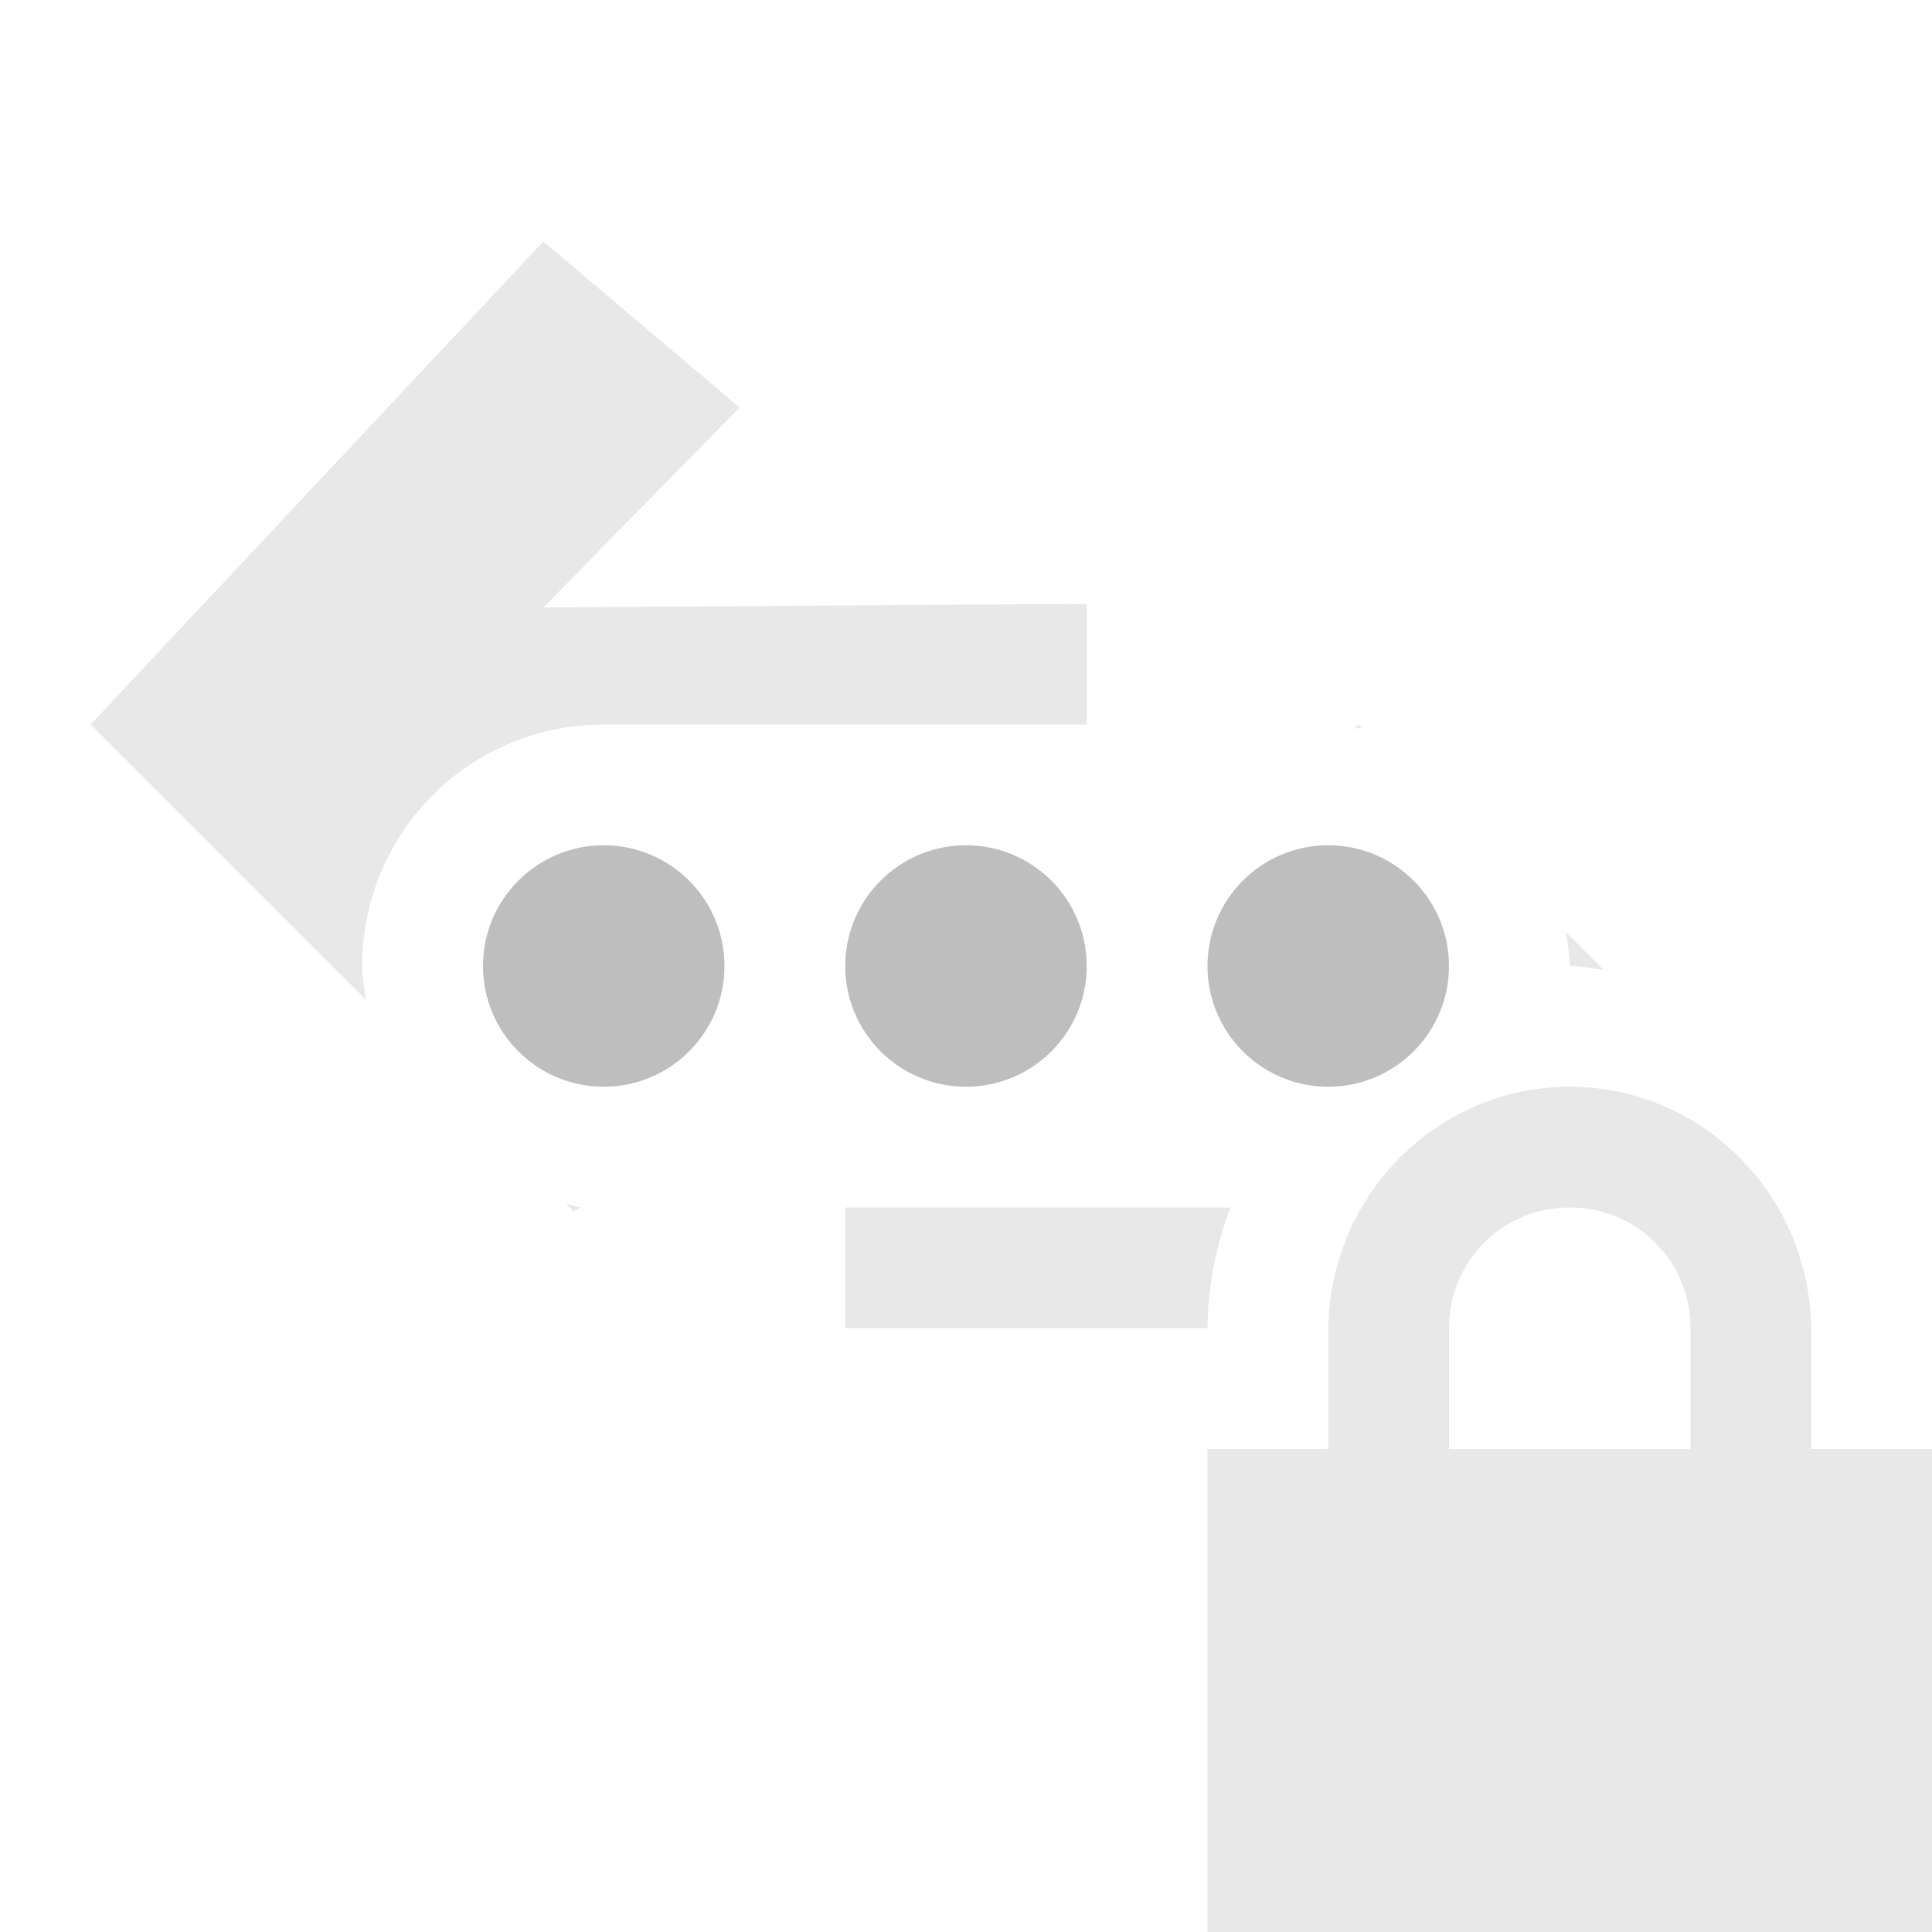
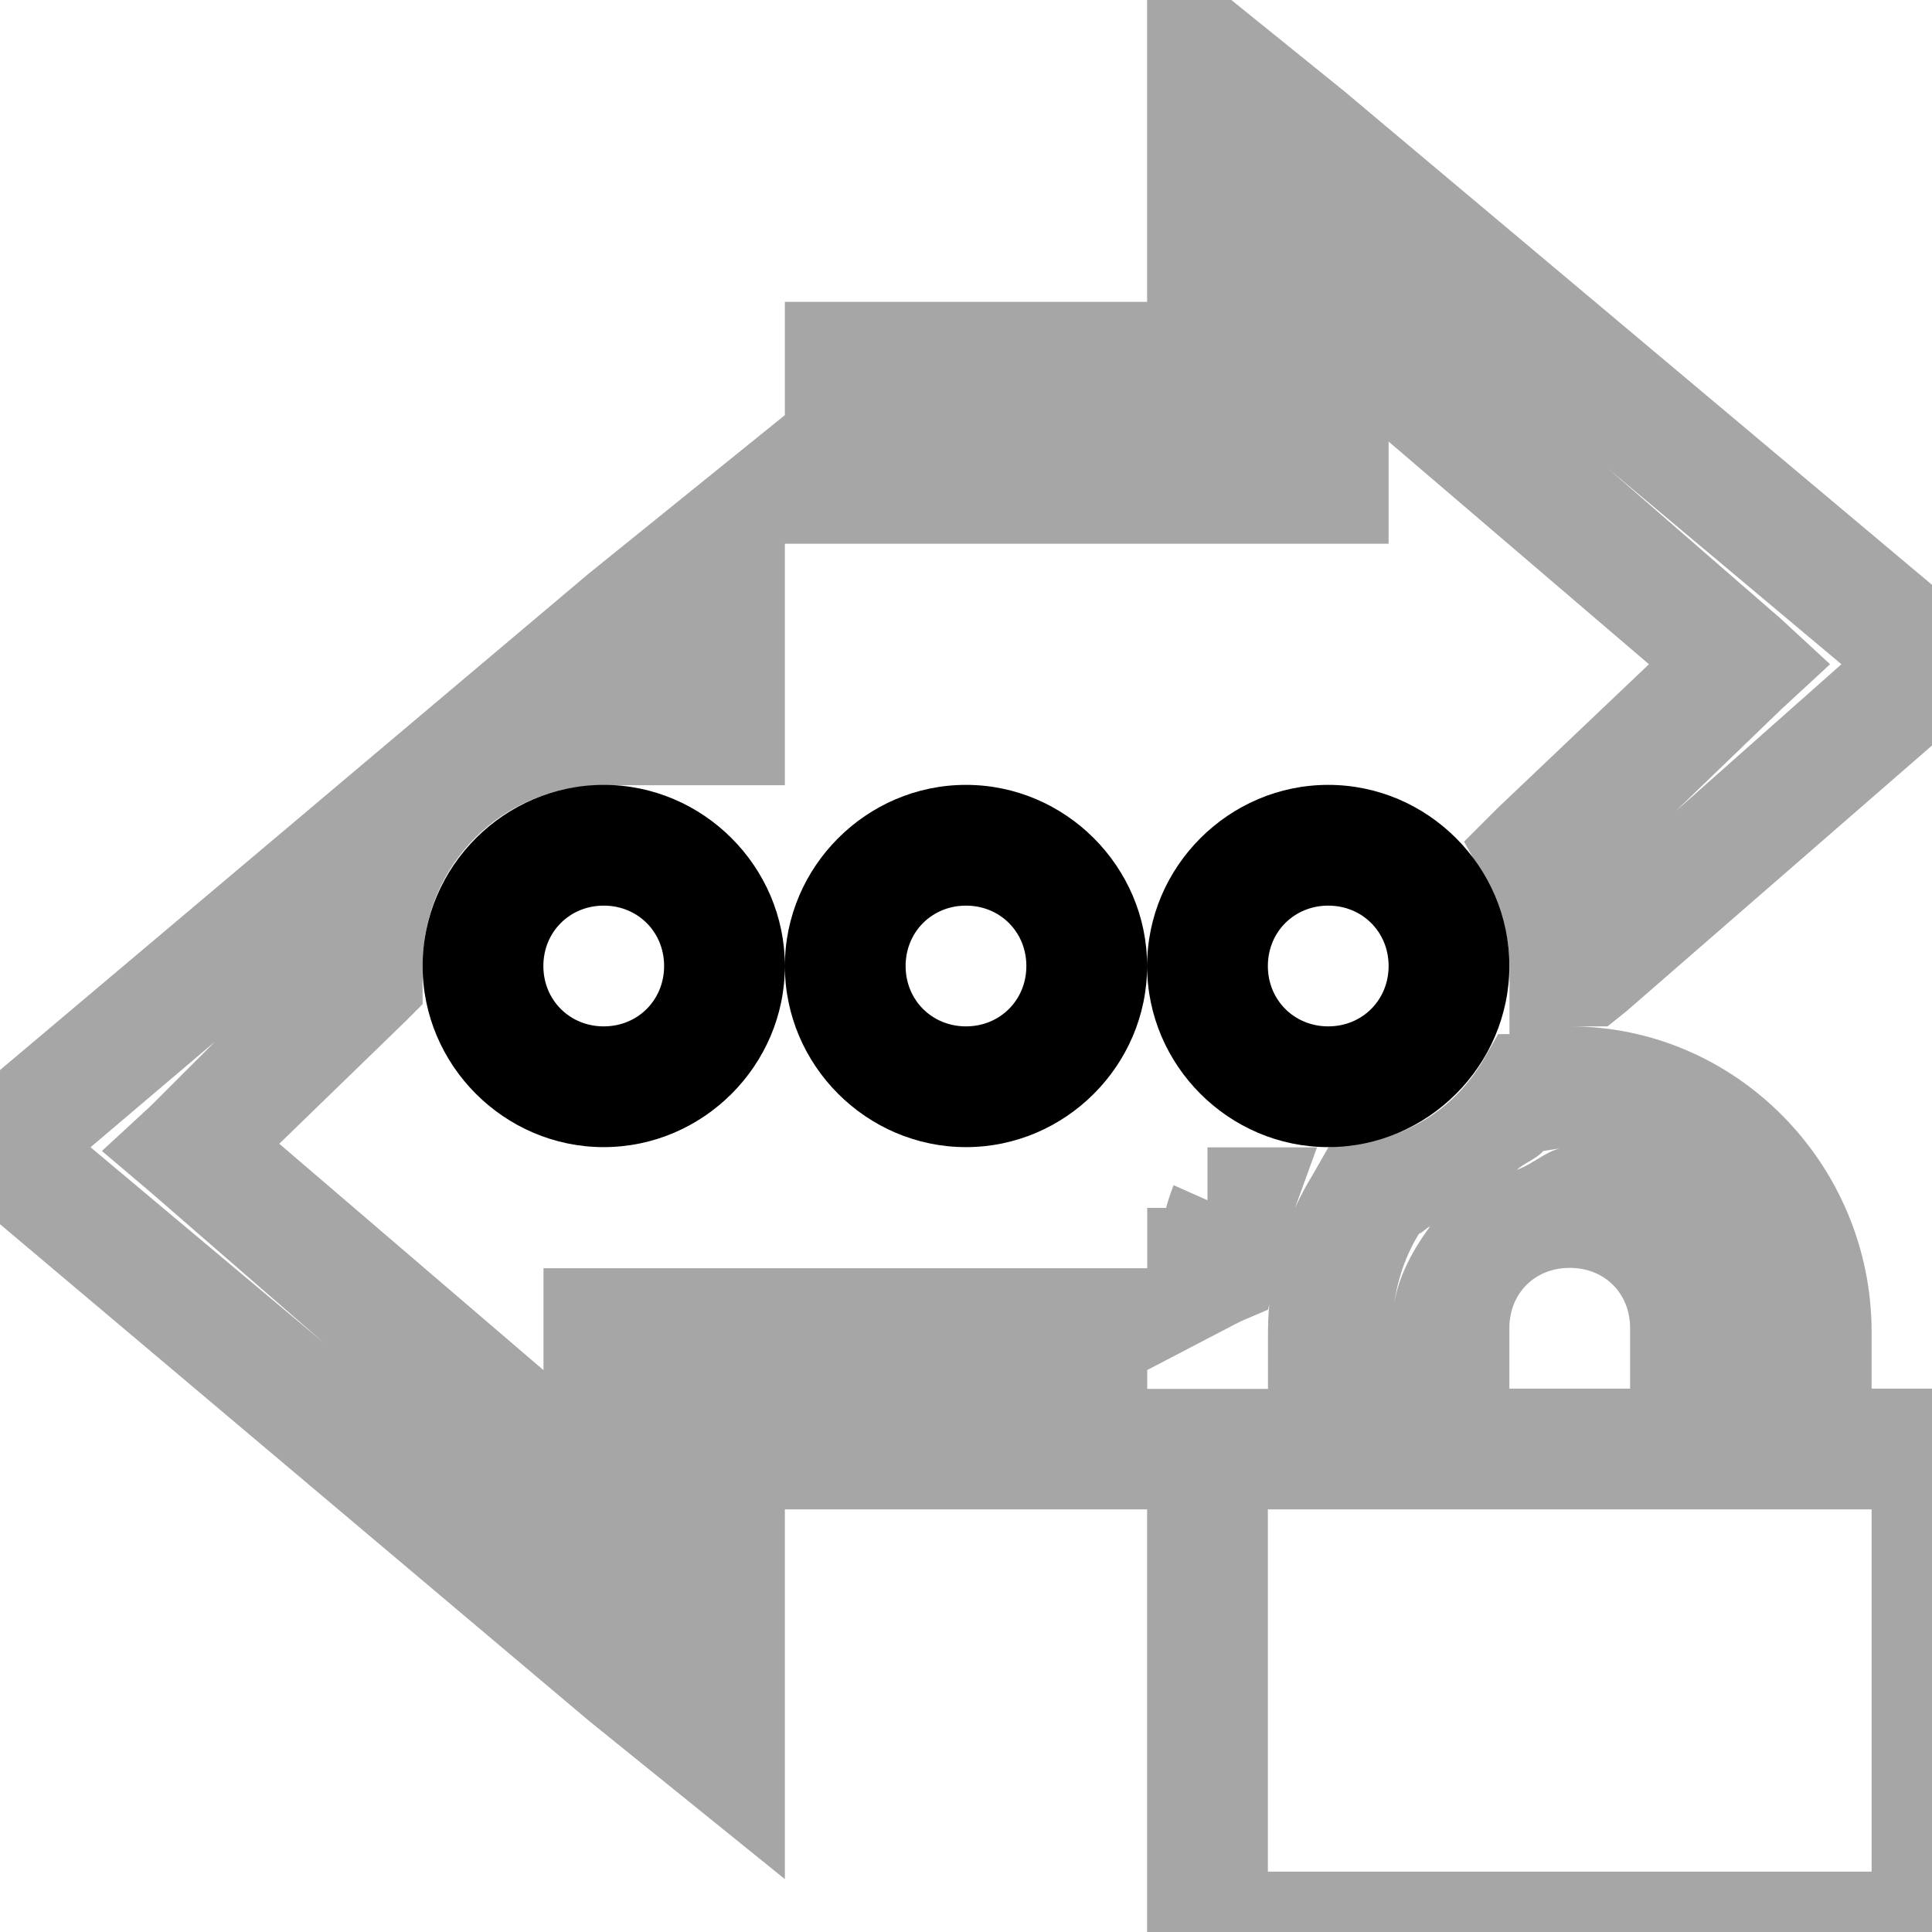
<svg xmlns="http://www.w3.org/2000/svg" xmlns:ns1="http://www.openswatchbook.org/uri/2009/osb" height="16" id="svg7384" style="enable-background:new" version="1.1" width="16">
  <defs id="defs7386">
    <linearGradient id="linearGradient5606" ns1:paint="solid">
      <stop id="stop5608" offset="0" style="stop-color:#000000;stop-opacity:1;" />
    </linearGradient>
    <filter color-interpolation-filters="sRGB" id="filter7554">
      <feBlend id="feBlend7556" in2="BackgroundImage" mode="darken" />
    </filter>
  </defs>
-   <g id="layer9" style="display:inline" transform="translate(-461.0001,384)" />
+   <g id="layer9" style="display:inline" transform="translate(-461.0001,384)">
+     <path d="m 470.5,-384.562 0,1.031 0,1.031 0,1 -2,0 -0.5,0 -0.5,0 0,0.5 0,0.438 -0.812,0.656 -0.812,0.656 -5.188,4.375 -0.469,0.375 0.469,0.375 5.188,4.375 0.812,0.656 0.812,0.656 0,-1.031 0,-1.031 0,-1 2,0 0.5,0 0.5,0 0,0.5 0,2 0,1 0,0.5 0.5,0 1,0 4,0 1,0 0.5,0 0,-0.5 0,-1 0,-2 0,-1 0,-0.5 -0.5,0 -0.5,0 0,-0.469 c 0,-1.385 -1.118,-2.531 -2.5,-2.531 0.058,0 0.082,-5.7e-4 0.094,0 l 0.219,0 0.156,-0.125 2.875,-2.5 L 477,-378.5 l 0.344,-0.375 -0.031,0 -0.312,-0.281 -4.875,-4.094 -0.812,-0.656 -0.812,-0.656 z m 2,4.219 2.156,1.844 -1.25,1.188 -0.281,0.281 0.188,0.344 c 0.12,0.225 0.188,0.444 0.188,0.688 l 0,0.5 0,0.062 -0.094,0 -0.125,0.219 c -0.221,0.37 -0.575,0.616 -1.031,0.688 l -0.25,0.031 -0.125,0.219 c -0.232,0.377 -0.375,0.816 -0.375,1.312 l 0,0.469 -0.5,0 -0.5,0 0,-0.156 0.719,-0.375 0.062,-0.031 0.219,-0.094 0.062,-0.25 c 0.031,-0.168 0.05,-0.286 0.094,-0.406 l 0.25,-0.688 -0.719,0 -0.188,0 0,0.438 -0.281,-0.125 c -0.025,0.067 -0.045,0.124 -0.062,0.188 l -0.156,0 0,0.5 -0.5,0 -0.5,0 -3,0 -0.5,0 -0.5,0 0,0.5 0,0.344 -2.188,-1.875 1.031,-1 0.156,-0.156 0,-0.219 c 3.9e-4,0.005 0,-0.028 0,-0.094 0,-0.84 0.66,-1.5 1.5,-1.5 l 1,0 0.5,0 0,-0.5 0,-0.5 0,-1 0.5,0 0.5,0 3,0 0.5,0 0.5,0 0,-0.5 0,-0.344 z m 1.812,0.219 1.938,1.625 -1.375,1.219 0.875,-0.844 0.406,-0.375 -0.406,-0.375 -1.438,-1.25 z m -11.531,4.75 -0.531,0.531 -0.406,0.375 0.406,0.344 1.438,1.25 -1.938,-1.625 1.031,-0.875 z M 474,-374.5 c -0.17,0 -0.284,0.134 -0.438,0.188 0.067,-0.061 0.159,-0.088 0.219,-0.156 0.109,-0.016 0.185,-0.031 0.219,-0.031 z m -1.156,0.656 c -0.161,0.22 -0.292,0.463 -0.312,0.75 0.022,-0.241 0.089,-0.478 0.219,-0.688 0.036,-0.013 0.058,-0.048 0.094,-0.062 z M 474,-373.5 c 0.288,0 0.5,0.209 0.5,0.5 l 0,0.5 -1,0 0,-0.5 c 0,-0.291 0.212,-0.5 0.5,-0.5 z m -2.5,2 0.5,0 0.5,0 0.5,0 2,0 0.5,0 0.5,0 0.5,0 0,0.5 0,2 0,0.5 -0.5,0 -4,0 -0.5,0 0,-0.5 0,-2 0,-0.5 z" id="path5983-7" style="font-size:medium;font-style:normal;font-variant:normal;font-weight:normal;font-stretch:normal;text-indent:0;text-align:start;text-decoration:none;line-height:normal;letter-spacing:normal;word-spacing:normal;text-transform:none;direction:ltr;block-progression:tb;writing-mode:lr-tb;text-anchor:start;baseline-shift:baseline;opacity:0.35;color:#000000;fill-opacity:1;fill-rule:nonzero;stroke:none;stroke-width:1;marker:none;visibility:visible;display:inline;overflow:visible;enable-background:accumulate;font-family:Sans;-inkscape-font-specification:Sans" />
+     <path d="m 466,-377.5 c -0.823,0 -1.5,0.677 -1.5,1.5 0,0.823 0.677,1.5 1.5,1.5 0.823,0 1.5,-0.677 1.5,-1.5 0,-0.823 -0.677,-1.5 -1.5,-1.5 z m 1.5,1.5 c 0,0.823 0.677,1.5 1.5,1.5 0.823,0 1.5,-0.677 1.5,-1.5 0,-0.823 -0.677,-1.5 -1.5,-1.5 -0.823,0 -1.5,0.677 -1.5,1.5 z m 3,0 c 0,0.823 0.677,1.5 1.5,1.5 0.823,0 1.5,-0.677 1.5,-1.5 0,-0.823 -0.677,-1.5 -1.5,-1.5 -0.823,0 -1.5,0.677 -1.5,1.5 z m -4.5,-0.5 c 0.282,0 0.5,0.218 0.5,0.5 0,0.282 -0.218,0.5 -0.5,0.5 -0.282,0 -0.5,-0.218 -0.5,-0.5 0,-0.282 0.218,-0.5 0.5,-0.5 z m 3,0 c 0.282,0 0.5,0.218 0.5,0.5 0,0.282 -0.218,0.5 -0.5,0.5 -0.282,0 -0.5,-0.218 -0.5,-0.5 0,-0.282 0.218,-0.5 0.5,-0.5 z m 3,0 c 0.282,0 0.5,0.218 0.5,0.5 0,0.282 -0.218,0.5 -0.5,0.5 -0.282,0 -0.5,-0.218 -0.5,-0.5 0,-0.282 0.218,-0.5 0.5,-0.5 z" id="path6015-5" style="font-size:medium;font-style:normal;font-variant:normal;font-weight:normal;font-stretch:normal;text-indent:0;text-align:start;text-decoration:none;line-height:normal;letter-spacing:normal;word-spacing:normal;text-transform:none;direction:ltr;block-progression:tb;writing-mode:lr-tb;text-anchor:start;baseline-shift:baseline;color:#000000;fill-opacity:1;fill-rule:nonzero;stroke:none;stroke-width:1;marker:none;visibility:visible;display:inline;overflow:visible;enable-background:accumulate;font-family:Sans;-inkscape-font-specification:Sans" />
+   </g>
  <g id="layer10" style="display:inline;filter:url(#filter7554)" transform="translate(-461.0001,384)" />
  <g id="layer1" style="display:inline" transform="translate(-219.9999,-233)" />
  <g id="layer14" style="display:inline" transform="translate(-461.0001,384)" />
  <g id="layer15" style="display:inline" transform="translate(-461.0001,384)" />
  <g id="g71291" style="display:inline" transform="translate(-461.0001,384)" />
  <g id="layer2" style="display:inline" transform="translate(-219.9999,-83)" />
  <g id="g6058" style="display:inline" transform="translate(-219.9999,-83)" />
-   <g id="layer12" style="display:inline" transform="translate(-461.0001,384)">
-     <path d="m 465.5,-382 -3.75,4 2.281,2.281 c -0.013,-0.092 -0.031,-0.185 -0.031,-0.281 0,-1.108 0.892,-2 2,-2 l 4,0 0,-1 -4.5,0.031 1.625,-1.656 -1.625,-1.375 z m 6.75,4 -0.031,0.031 c 0.021,0.002 0.042,-0.003 0.062,0 L 472.25,-378 z m 1.719,1.719 c 0.013,0.092 0.031,0.185 0.031,0.281 0.098,0 0.186,0.022 0.281,0.031 l -0.312,-0.312 z M 474,-375 c -1.108,0 -2,0.911 -2,2.031 l 0,0.969 -1,0 0,1 0,2 0,1 1,0 4,0 1,0 0,-1 0,-2 0,-1 -1,0 0,-0.969 c 0,-1.12 -0.892,-2.031 -2,-2.031 z m -8.312,0.969 0.062,0.062 0.062,-0.031 c -0.042,-0.004 -0.084,-0.025 -0.125,-0.031 z m 2.312,0.031 0,1 2,0 1,0 c 0.004,-0.351 0.072,-0.685 0.188,-1 l -3.188,0 z m 6,0 c 0.554,0 1,0.442 1,1 l 0,1 -2,0 0,-1 c 0,-0.558 0.446,-1 1,-1 z" id="path6013" style="opacity:0.35;fill:#bebebe;fill-opacity:1;fill-rule:nonzero;stroke:none" />
-     <path d="m 466,-377 c -0.552,0 -1,0.448 -1,1 0,0.552 0.448,1 1,1 0.552,0 1,-0.448 1,-1 0,-0.552 -0.448,-1 -1,-1 z m 3,0 c -0.552,0 -1,0.448 -1,1 0,0.552 0.448,1 1,1 0.552,0 1,-0.448 1,-1 0,-0.552 -0.448,-1 -1,-1 z m 3,0 c -0.552,0 -1,0.448 -1,1 0,0.552 0.448,1 1,1 0.552,0 1,-0.448 1,-1 0,-0.552 -0.448,-1 -1,-1 z" id="path6015" style="fill:#bebebe;fill-opacity:1;stroke:none;display:inline;enable-background:new" />
-   </g>
+   <g id="layer12" style="display:inline" transform="translate(-461.0001,384)" />
</svg>
